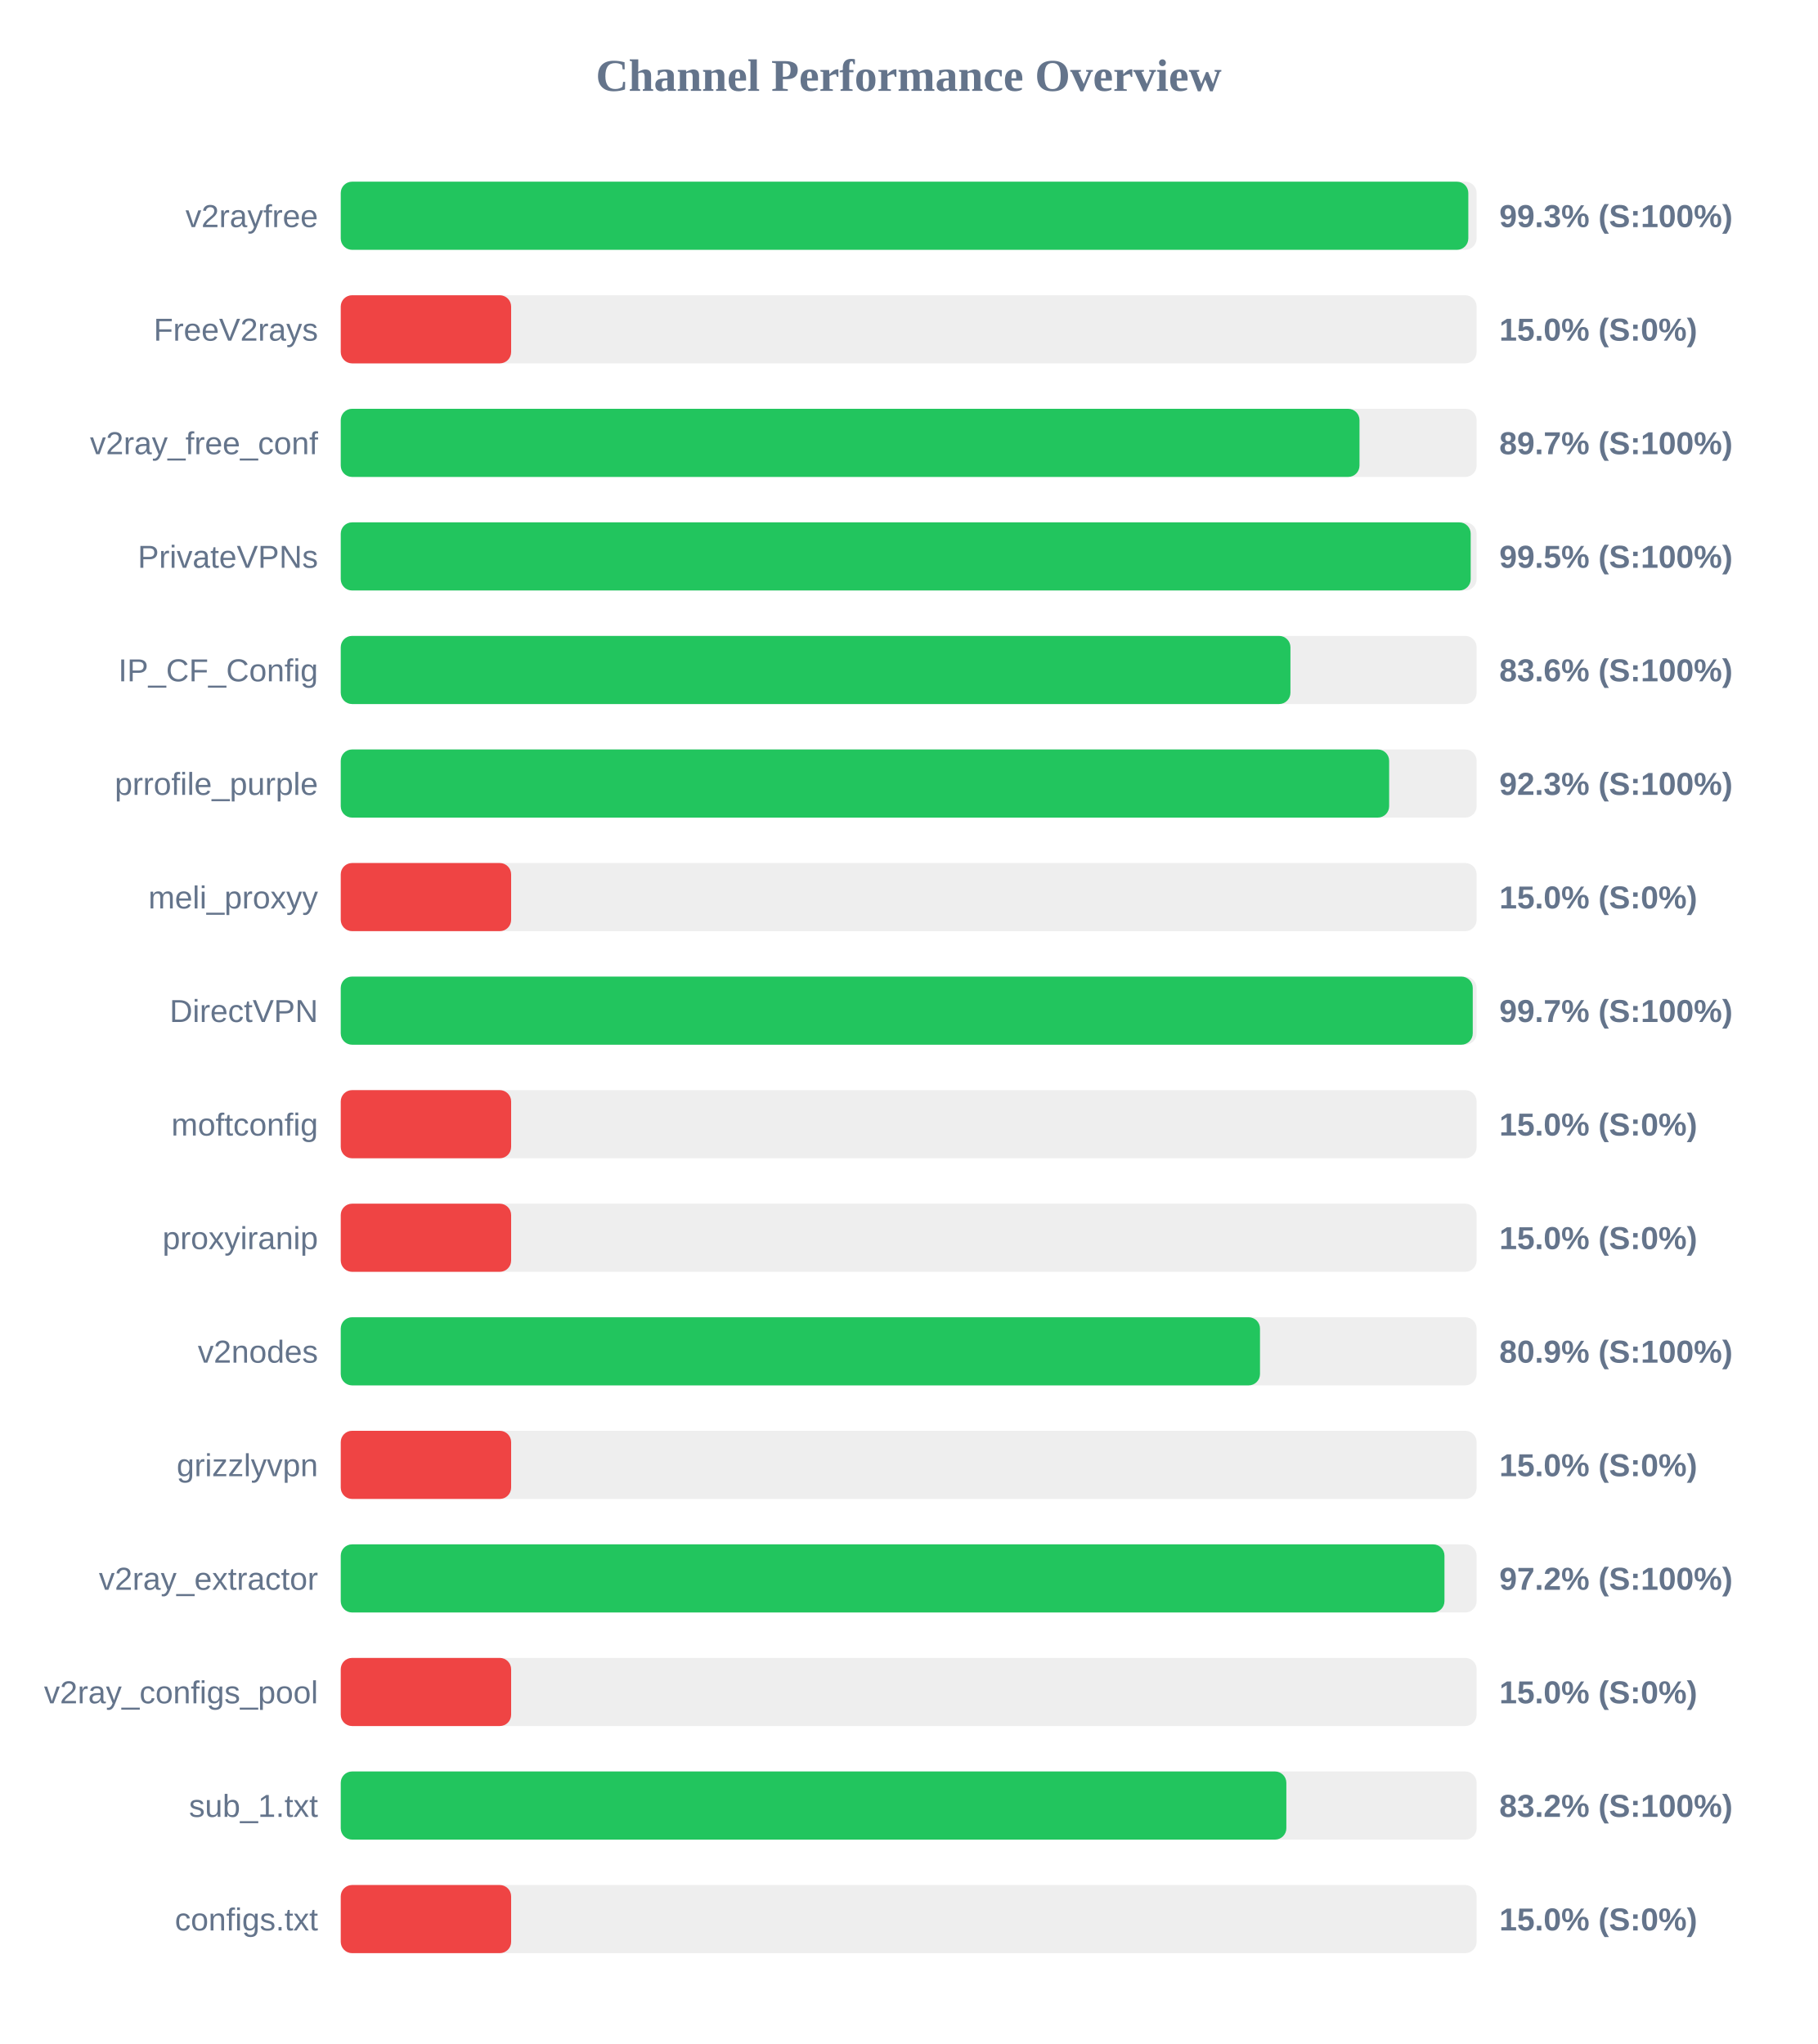
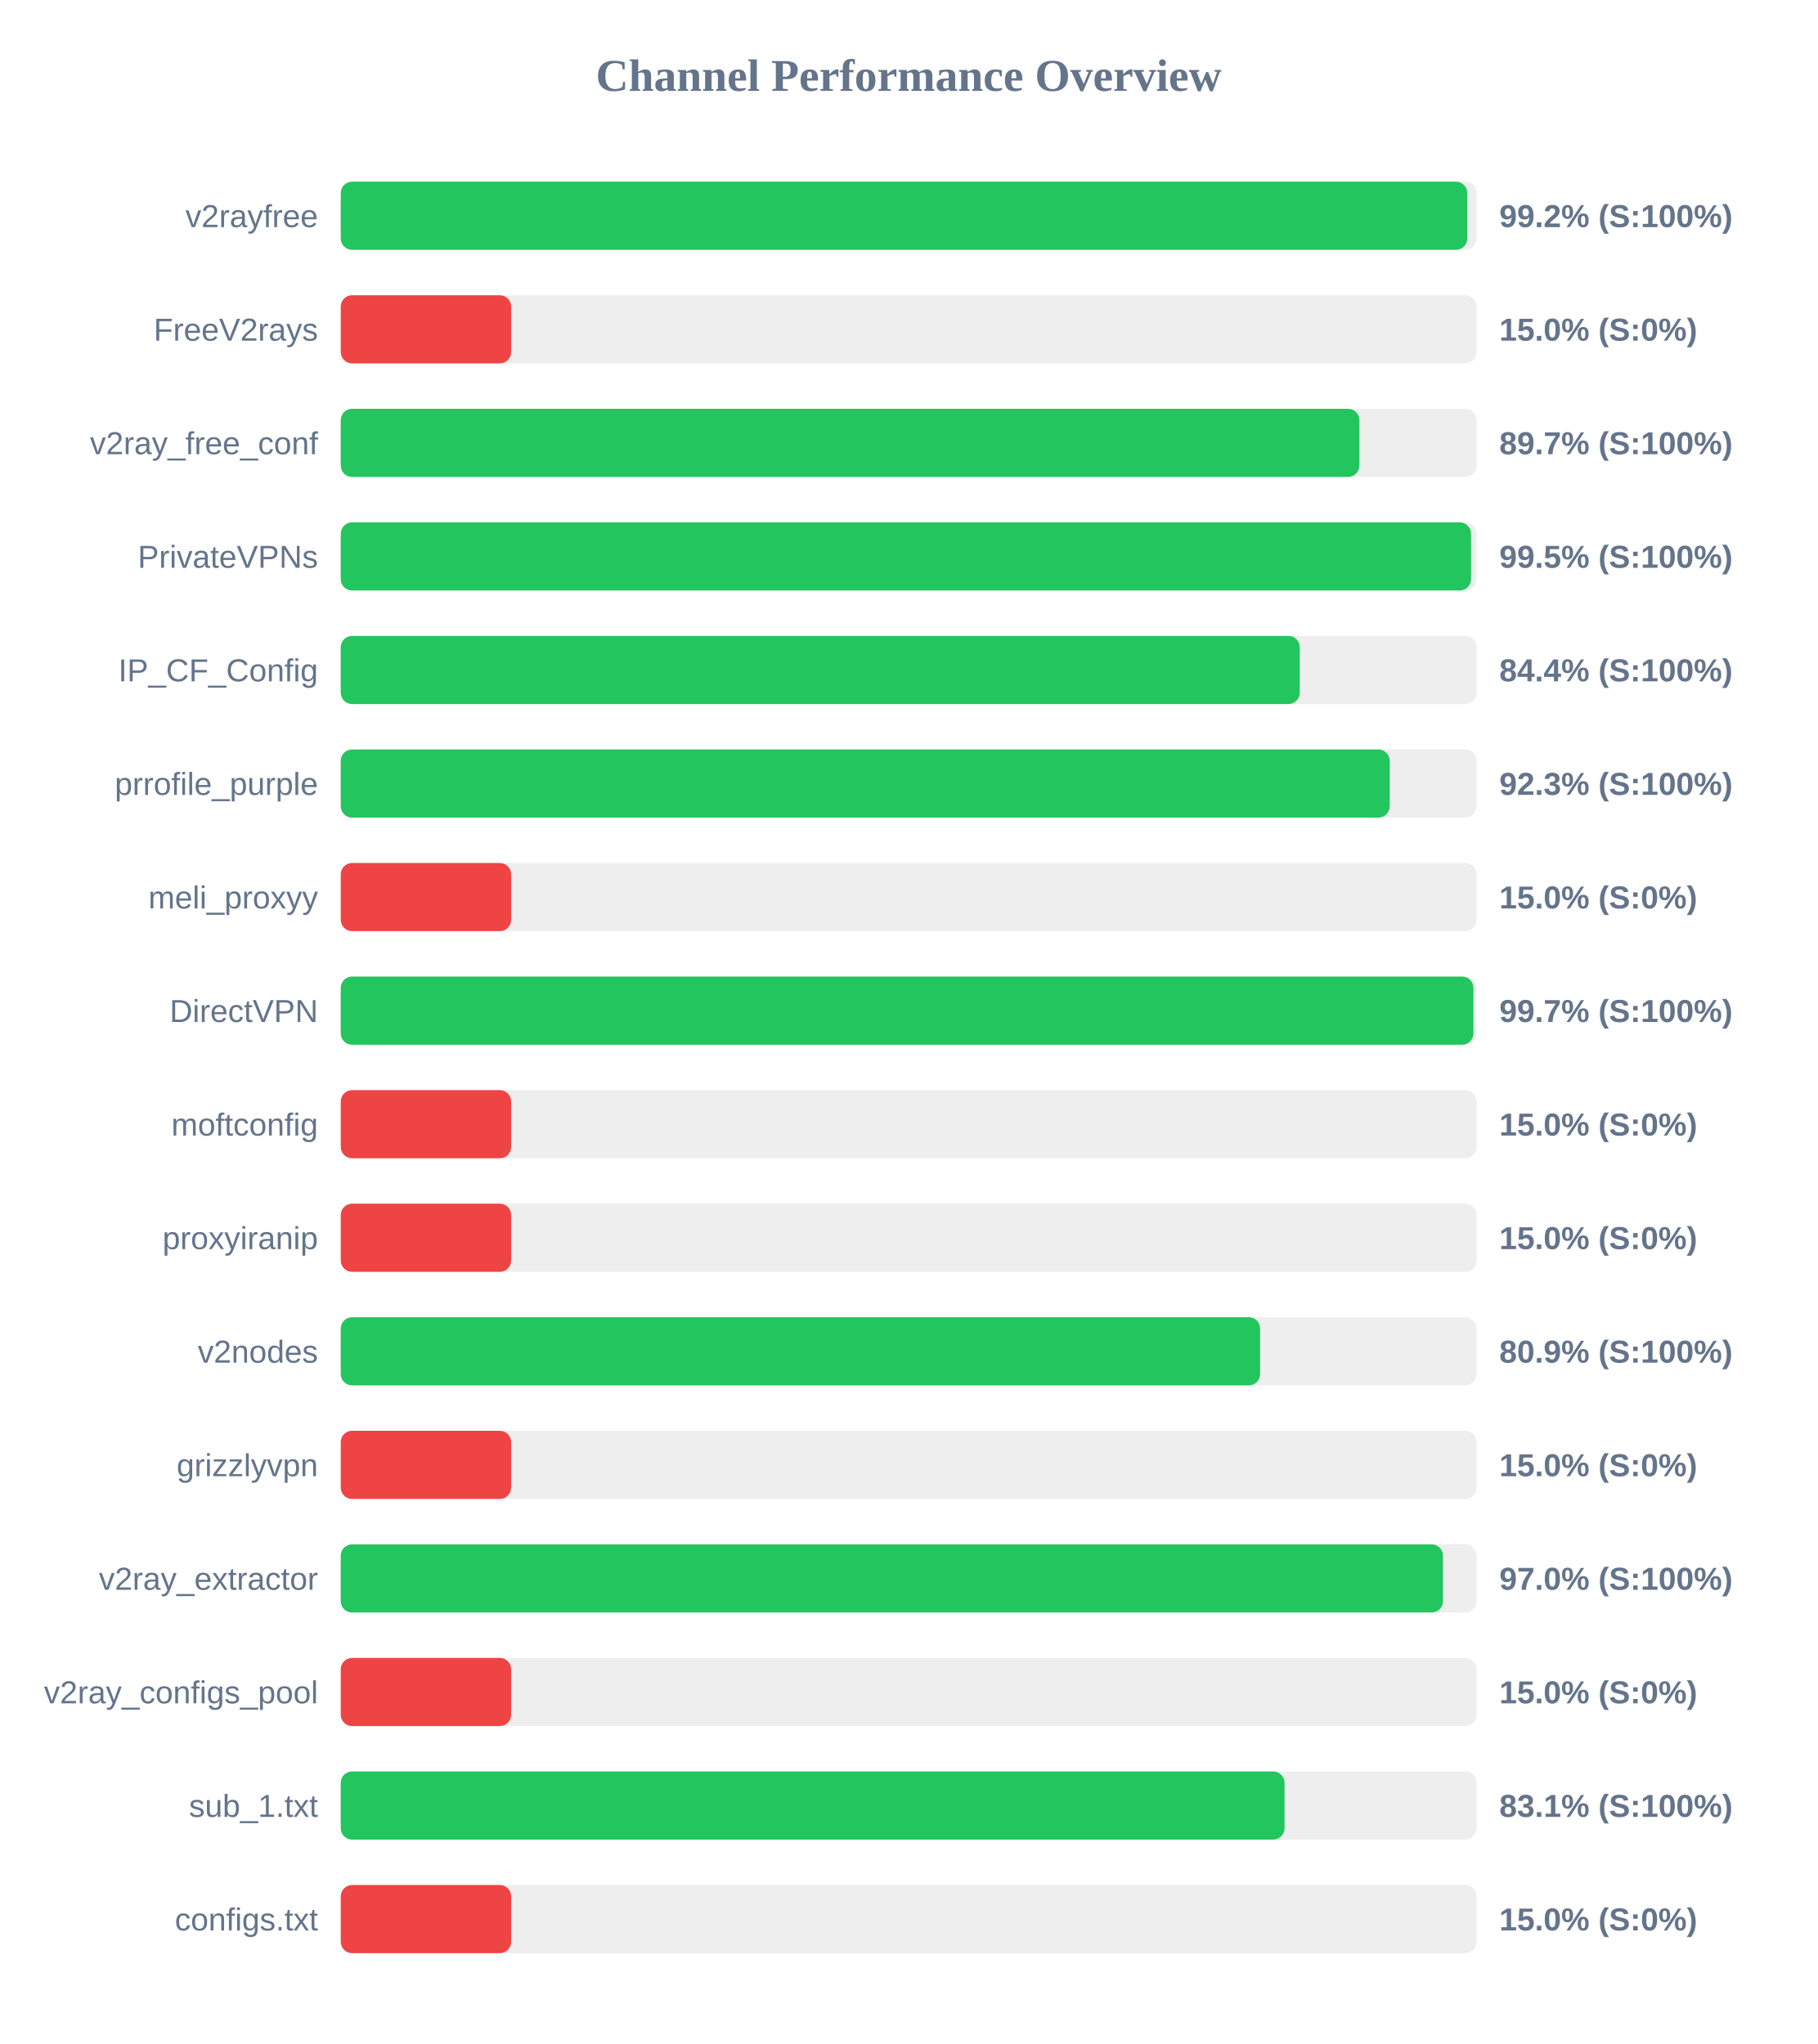
<svg xmlns="http://www.w3.org/2000/svg" width="800" height="900" version="1.1">
  <style>
        .row { font: 14px Arial; fill: #64748b; }
        .score { font: bold 14px Arial; fill: #64748b; }
    </style>
  <text x="400" y="40" text-anchor="middle" font-size="20px" font-weight="bold" fill="#64748b">Channel Performance Overview</text>
  <rect x="150" y="80" width="500" height="30" fill="#eee" rx="5" />
-   <rect x="150" y="80" width="496.35" height="30" fill="#22c55e" rx="5" />
+   <rect x="150" y="80" width="495.9" height="30" fill="#22c55e" rx="5" />
  <text x="140" y="100" text-anchor="end" class="row">v2rayfree</text>
-   <text x="660" y="100" text-anchor="start" class="score">99.3% (S:100%)</text>
+   <text x="660" y="100" text-anchor="start" class="score">99.2% (S:100%)</text>
  <rect x="150" y="130" width="500" height="30" fill="#eee" rx="5" />
  <rect x="150" y="130" width="75.0" height="30" fill="#ef4444" rx="5" />
  <text x="140" y="150" text-anchor="end" class="row">FreeV2rays</text>
  <text x="660" y="150" text-anchor="start" class="score">15.0% (S:0%)</text>
  <rect x="150" y="180" width="500" height="30" fill="#eee" rx="5" />
-   <rect x="150" y="180" width="448.45" height="30" fill="#22c55e" rx="5" />
+   <rect x="150" y="180" width="448.4" height="30" fill="#22c55e" rx="5" />
  <text x="140" y="200" text-anchor="end" class="row">v2ray_free_conf</text>
  <text x="660" y="200" text-anchor="start" class="score">89.7% (S:100%)</text>
  <rect x="150" y="230" width="500" height="30" fill="#eee" rx="5" />
-   <rect x="150" y="230" width="497.4" height="30" fill="#22c55e" rx="5" />
+   <rect x="150" y="230" width="497.55" height="30" fill="#22c55e" rx="5" />
  <text x="140" y="250" text-anchor="end" class="row">PrivateVPNs</text>
  <text x="660" y="250" text-anchor="start" class="score">99.5% (S:100%)</text>
  <rect x="150" y="280" width="500" height="30" fill="#eee" rx="5" />
-   <rect x="150" y="280" width="418.05" height="30" fill="#22c55e" rx="5" />
+   <rect x="150" y="280" width="422.15" height="30" fill="#22c55e" rx="5" />
  <text x="140" y="300" text-anchor="end" class="row">IP_CF_Config</text>
-   <text x="660" y="300" text-anchor="start" class="score">83.6% (S:100%)</text>
+   <text x="660" y="300" text-anchor="start" class="score">84.4% (S:100%)</text>
  <rect x="150" y="330" width="500" height="30" fill="#eee" rx="5" />
-   <rect x="150" y="330" width="461.5" height="30" fill="#22c55e" rx="5" />
+   <rect x="150" y="330" width="461.75" height="30" fill="#22c55e" rx="5" />
  <text x="140" y="350" text-anchor="end" class="row">prrofile_purple</text>
  <text x="660" y="350" text-anchor="start" class="score">92.3% (S:100%)</text>
  <rect x="150" y="380" width="500" height="30" fill="#eee" rx="5" />
  <rect x="150" y="380" width="75.0" height="30" fill="#ef4444" rx="5" />
  <text x="140" y="400" text-anchor="end" class="row">meli_proxyy</text>
  <text x="660" y="400" text-anchor="start" class="score">15.0% (S:0%)</text>
  <rect x="150" y="430" width="500" height="30" fill="#eee" rx="5" />
-   <rect x="150" y="430" width="498.3" height="30" fill="#22c55e" rx="5" />
+   <rect x="150" y="430" width="498.6" height="30" fill="#22c55e" rx="5" />
  <text x="140" y="450" text-anchor="end" class="row">DirectVPN</text>
  <text x="660" y="450" text-anchor="start" class="score">99.7% (S:100%)</text>
  <rect x="150" y="480" width="500" height="30" fill="#eee" rx="5" />
  <rect x="150" y="480" width="75.0" height="30" fill="#ef4444" rx="5" />
  <text x="140" y="500" text-anchor="end" class="row">moftconfig</text>
  <text x="660" y="500" text-anchor="start" class="score">15.0% (S:0%)</text>
  <rect x="150" y="530" width="500" height="30" fill="#eee" rx="5" />
  <rect x="150" y="530" width="75.0" height="30" fill="#ef4444" rx="5" />
  <text x="140" y="550" text-anchor="end" class="row">proxyiranip</text>
  <text x="660" y="550" text-anchor="start" class="score">15.0% (S:0%)</text>
  <rect x="150" y="580" width="500" height="30" fill="#eee" rx="5" />
-   <rect x="150" y="580" width="404.65" height="30" fill="#22c55e" rx="5" />
+   <rect x="150" y="580" width="404.7" height="30" fill="#22c55e" rx="5" />
  <text x="140" y="600" text-anchor="end" class="row">v2nodes</text>
  <text x="660" y="600" text-anchor="start" class="score">80.9% (S:100%)</text>
  <rect x="150" y="630" width="500" height="30" fill="#eee" rx="5" />
  <rect x="150" y="630" width="75.0" height="30" fill="#ef4444" rx="5" />
  <text x="140" y="650" text-anchor="end" class="row">grizzlyvpn</text>
  <text x="660" y="650" text-anchor="start" class="score">15.0% (S:0%)</text>
  <rect x="150" y="680" width="500" height="30" fill="#eee" rx="5" />
-   <rect x="150" y="680" width="485.85" height="30" fill="#22c55e" rx="5" />
+   <rect x="150" y="680" width="485.2" height="30" fill="#22c55e" rx="5" />
  <text x="140" y="700" text-anchor="end" class="row">v2ray_extractor</text>
-   <text x="660" y="700" text-anchor="start" class="score">97.2% (S:100%)</text>
+   <text x="660" y="700" text-anchor="start" class="score">97.0% (S:100%)</text>
  <rect x="150" y="730" width="500" height="30" fill="#eee" rx="5" />
  <rect x="150" y="730" width="75.0" height="30" fill="#ef4444" rx="5" />
  <text x="140" y="750" text-anchor="end" class="row">v2ray_configs_pool</text>
  <text x="660" y="750" text-anchor="start" class="score">15.0% (S:0%)</text>
  <rect x="150" y="780" width="500" height="30" fill="#eee" rx="5" />
-   <rect x="150" y="780" width="416.25" height="30" fill="#22c55e" rx="5" />
+   <rect x="150" y="780" width="415.45" height="30" fill="#22c55e" rx="5" />
  <text x="140" y="800" text-anchor="end" class="row">sub_1.txt</text>
-   <text x="660" y="800" text-anchor="start" class="score">83.2% (S:100%)</text>
+   <text x="660" y="800" text-anchor="start" class="score">83.1% (S:100%)</text>
  <rect x="150" y="830" width="500" height="30" fill="#eee" rx="5" />
  <rect x="150" y="830" width="75.0" height="30" fill="#ef4444" rx="5" />
  <text x="140" y="850" text-anchor="end" class="row">configs.txt</text>
  <text x="660" y="850" text-anchor="start" class="score">15.0% (S:0%)</text>
</svg>
